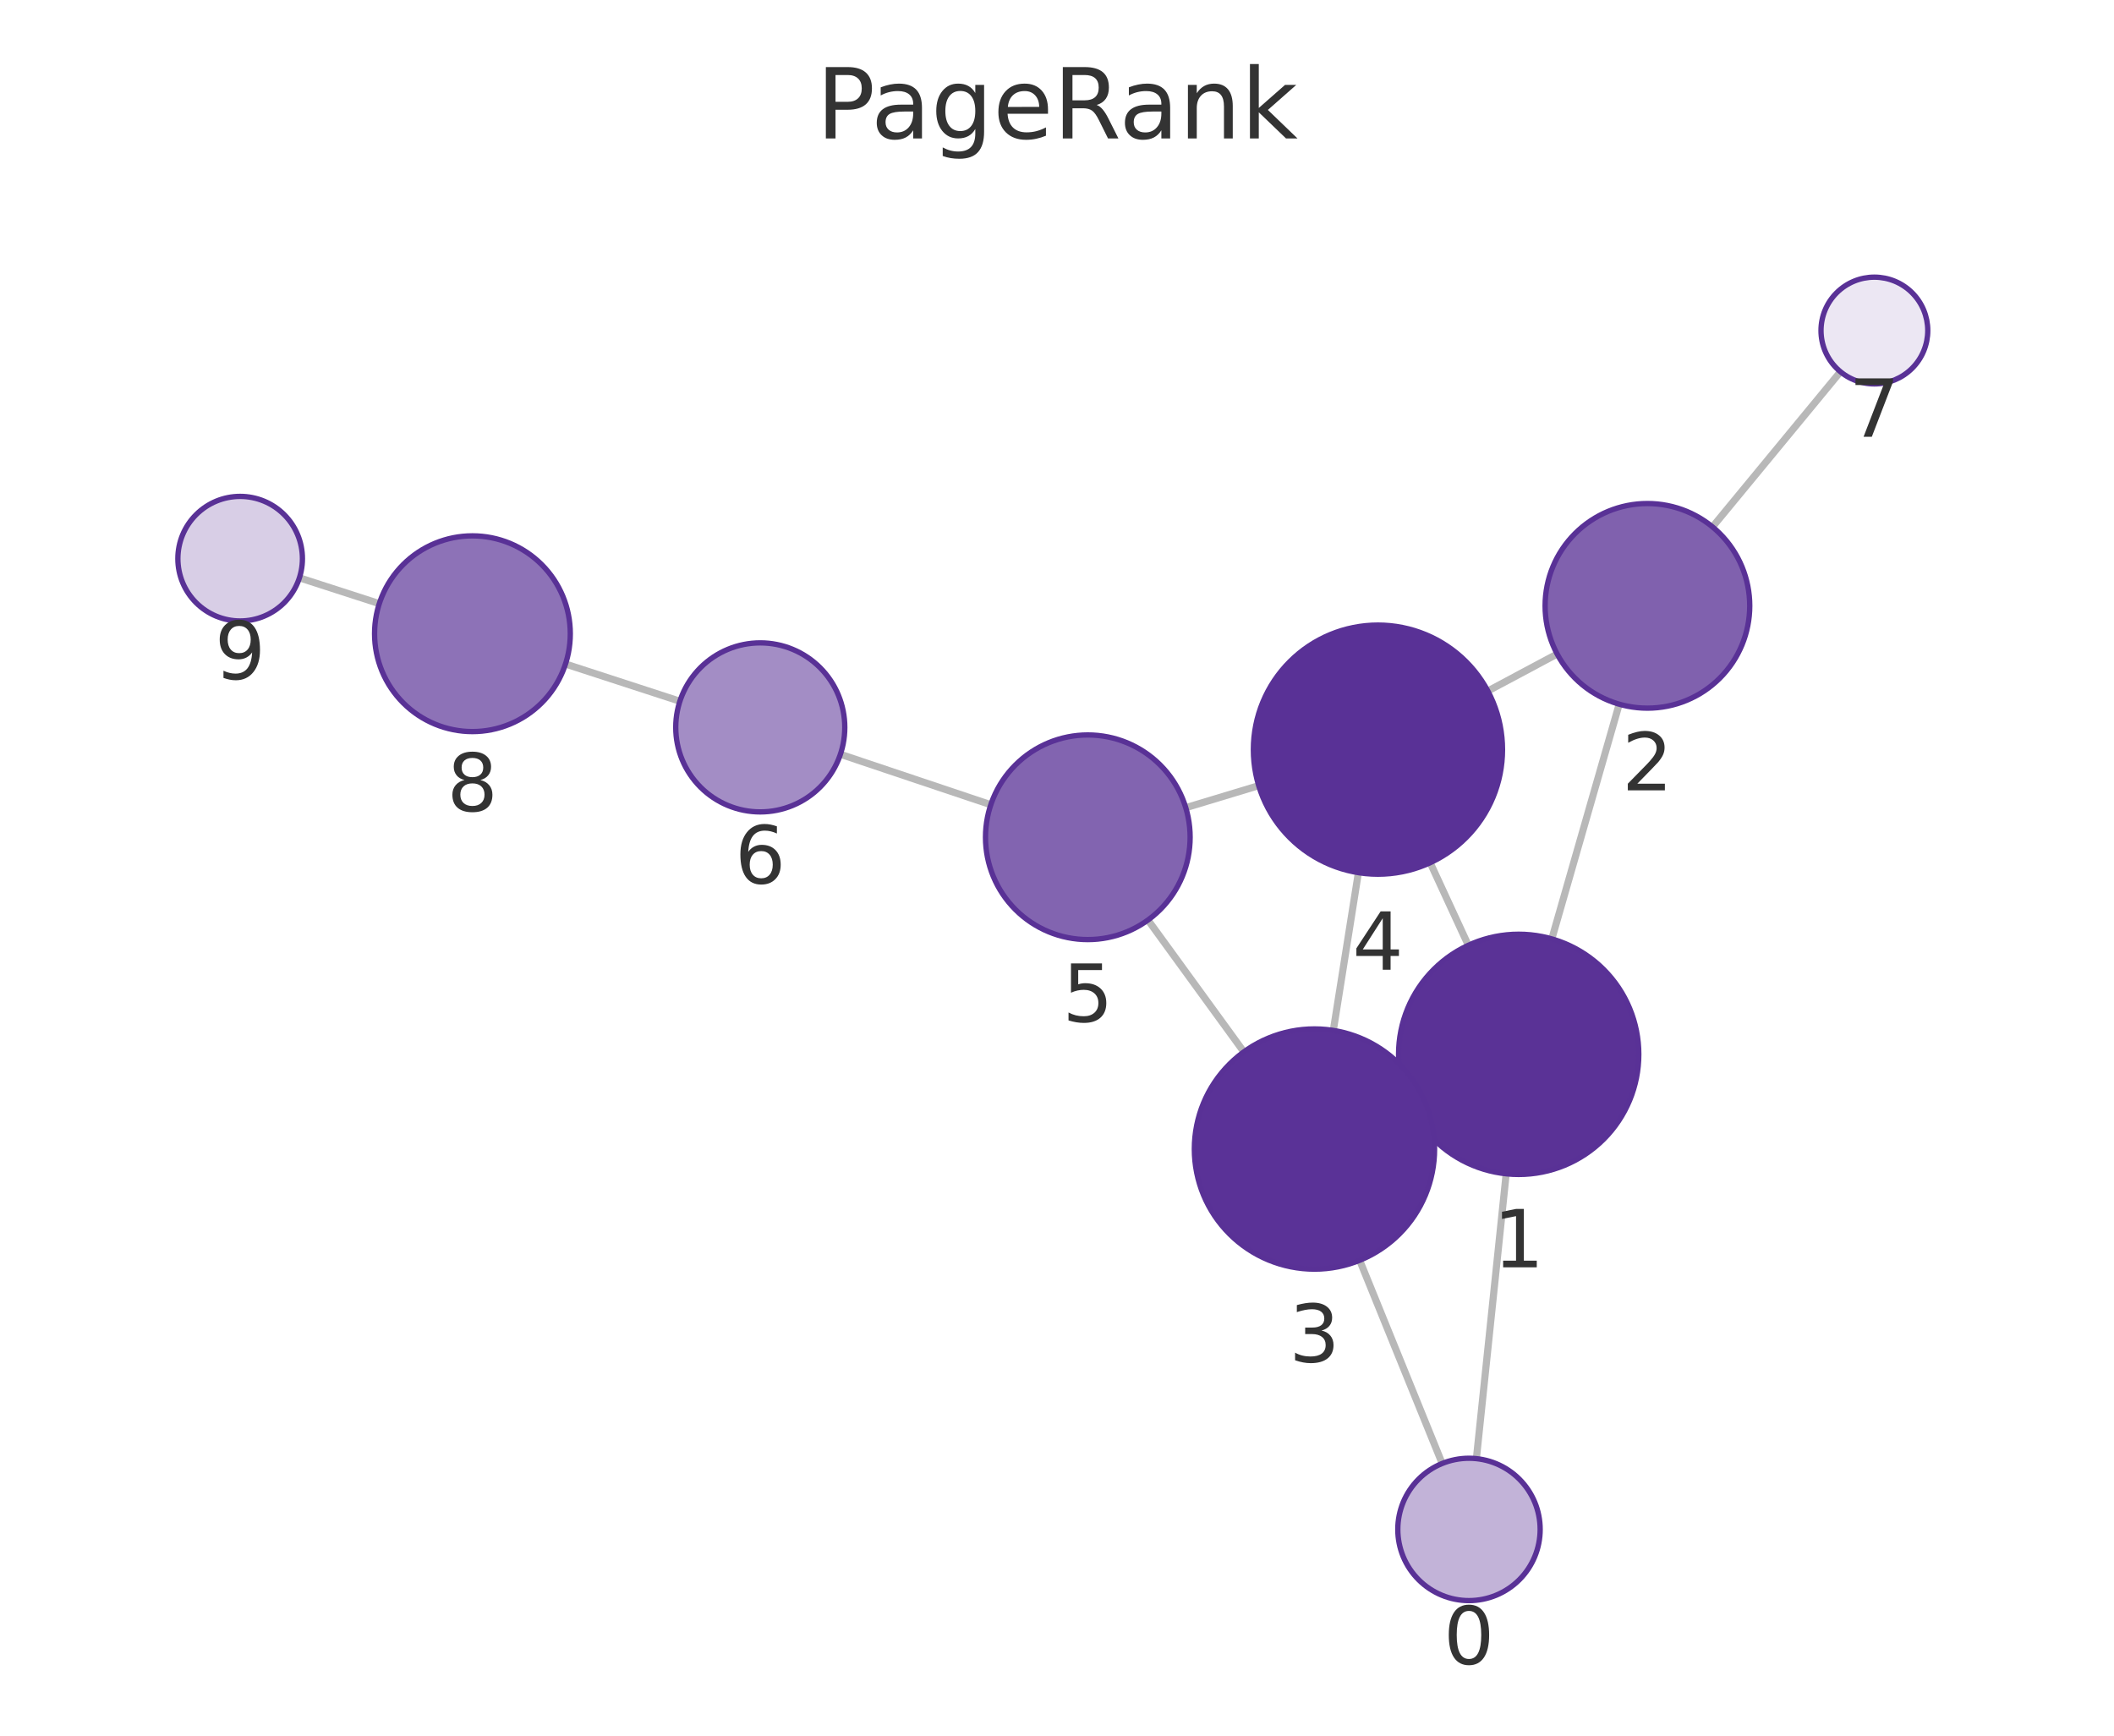
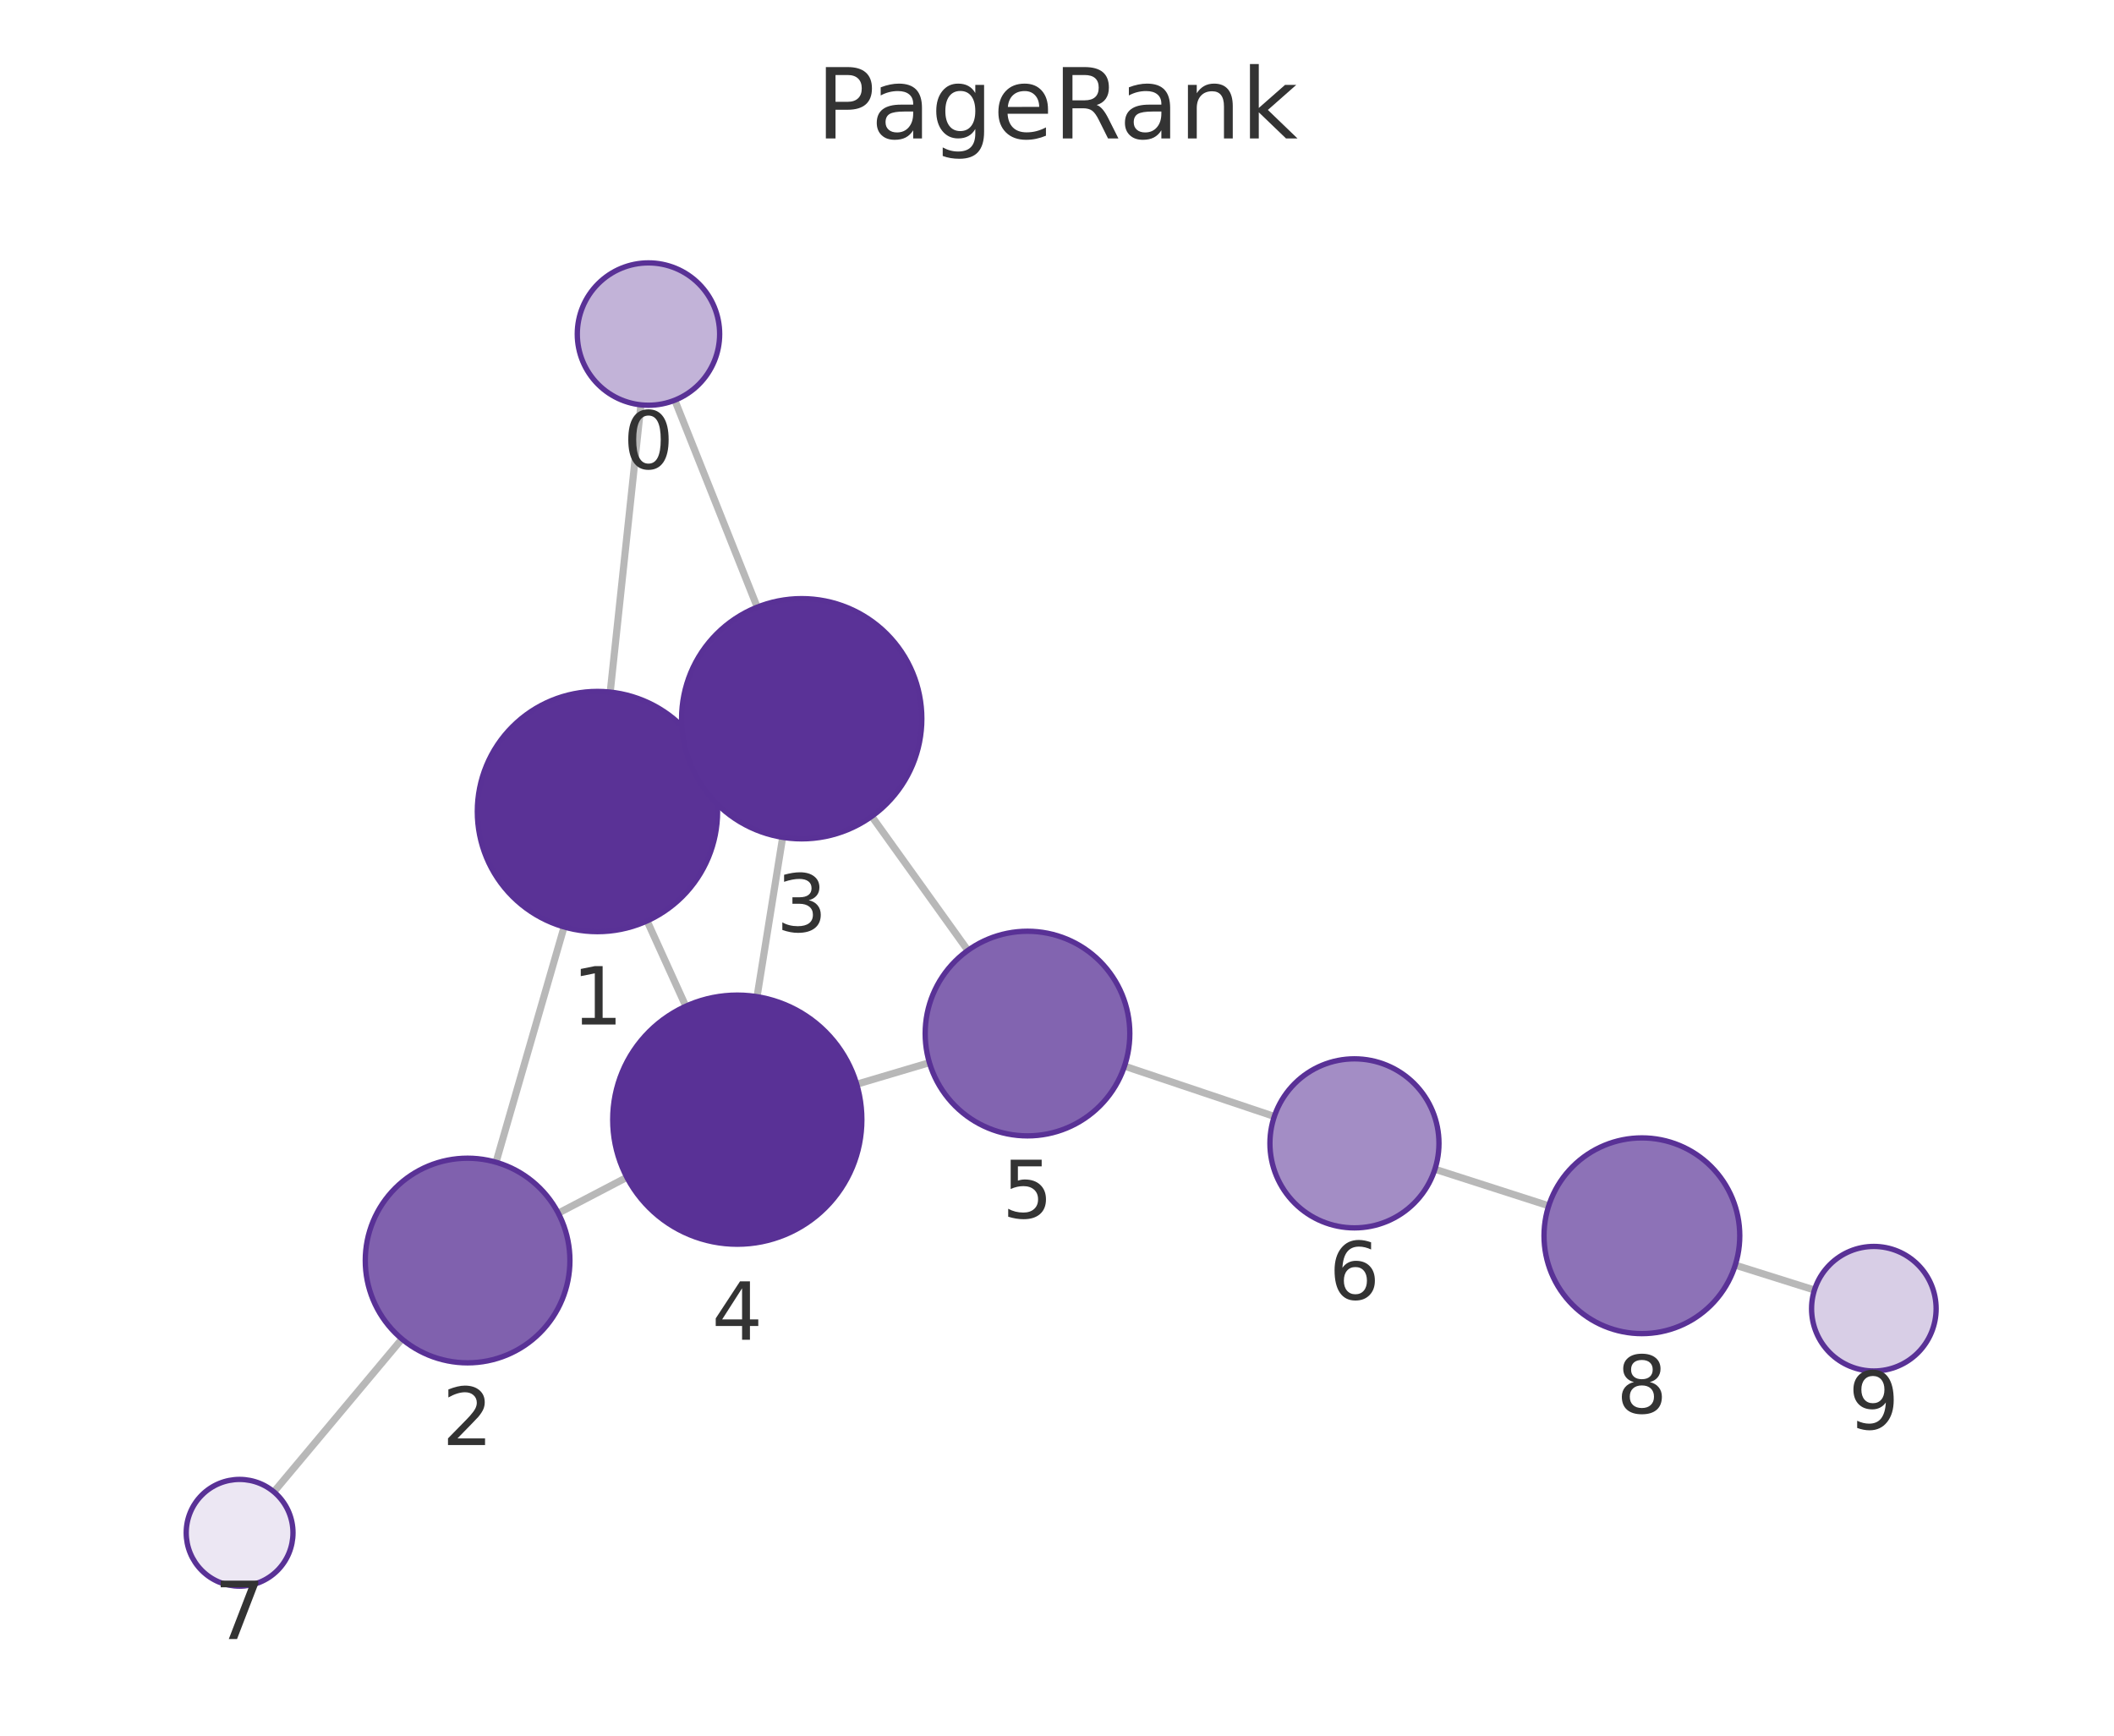
<svg xmlns="http://www.w3.org/2000/svg" xmlns:xlink="http://www.w3.org/1999/xlink" width="237.6pt" height="195.078pt" viewBox="0 0 237.6 195.078" version="1.1">
  <defs>
    <style type="text/css">*{stroke-linejoin: round; stroke-linecap: butt}</style>
  </defs>
  <g id="figure_1">
    <g id="patch_1">
      <path d="M 0 195.078  L 237.6 195.078  L 237.6 0  L 0 0  L 0 195.078  z " style="fill: none" />
    </g>
    <g id="axes_1">
      <g id="patch_2">
        <path d="M 7.2 187.878  L 230.4 187.878  L 230.4 21.558  L 7.2 21.558  L 7.2 187.878  z " style="fill: none" />
      </g>
      <g id="EdgeCollection_1">
-         <path d="M 165.936 163.943  L 169.285 131.929  " clip-path="url(#p8a8d4b6e36)" style="fill: #b8b8b8; stroke: #b8b8b8; stroke-width: 0.8" />
-         <path d="M 162.093 164.488  L 152.818 141.653  " clip-path="url(#p8a8d4b6e36)" style="fill: #b8b8b8; stroke: #b8b8b8; stroke-width: 0.8" />
-         <path d="M 174.414 105.526  L 181.987 79.147  " clip-path="url(#p8a8d4b6e36)" style="fill: #b8b8b8; stroke: #b8b8b8; stroke-width: 0.8" />
-         <path d="M 158.442 124.181  L 159.984 123.466  " clip-path="url(#p8a8d4b6e36)" style="fill: #b8b8b8; stroke: #b8b8b8; stroke-width: 0.8" />
-         <path d="M 165.029 106.246  L 160.742 96.965  " clip-path="url(#p8a8d4b6e36)" style="fill: #b8b8b8; stroke: #b8b8b8; stroke-width: 0.8" />
-         <path d="M 175.014 73.507  L 167.223 77.665  " clip-path="url(#p8a8d4b6e36)" style="fill: #b8b8b8; stroke: #b8b8b8; stroke-width: 0.8" />
-         <path d="M 192.475 59.22  L 206.853 41.78  " clip-path="url(#p8a8d4b6e36)" style="fill: #b8b8b8; stroke: #b8b8b8; stroke-width: 0.8" />
-         <path d="M 149.856 115.813  L 152.674 98.082  " clip-path="url(#p8a8d4b6e36)" style="fill: #b8b8b8; stroke: #b8b8b8; stroke-width: 0.8" />
-         <path d="M 139.799 118.226  L 129.025 103.406  " clip-path="url(#p8a8d4b6e36)" style="fill: #b8b8b8; stroke: #b8b8b8; stroke-width: 0.8" />
-         <path d="M 141.47 88.303  L 133.272 90.779  " clip-path="url(#p8a8d4b6e36)" style="fill: #b8b8b8; stroke: #b8b8b8; stroke-width: 0.8" />
-         <path d="M 111.36 90.447  L 94.455 84.776  " clip-path="url(#p8a8d4b6e36)" style="fill: #b8b8b8; stroke: #b8b8b8; stroke-width: 0.8" />
-         <path d="M 76.415 78.815  L 63.558 74.631  " clip-path="url(#p8a8d4b6e36)" style="fill: #b8b8b8; stroke: #b8b8b8; stroke-width: 0.8" />
-         <path d="M 42.631 67.845  L 33.652 64.944  " clip-path="url(#p8a8d4b6e36)" style="fill: #b8b8b8; stroke: #b8b8b8; stroke-width: 0.8" />
+         <path d="M 72.034 45.502  L 68.584 77.788  " clip-path="url(#paa0d4a265e)" style="fill: #b8b8b8; stroke: #b8b8b8; stroke-width: 0.8" />
+         <path d="M 75.845 44.979  L 85.111 68.24  " clip-path="url(#paa0d4a265e)" style="fill: #b8b8b8; stroke: #b8b8b8; stroke-width: 0.8" />
+         <path d="M 63.399 104.181  L 55.75 130.629  " clip-path="url(#paa0d4a265e)" style="fill: #b8b8b8; stroke: #b8b8b8; stroke-width: 0.8" />
+         <path d="M 79.44 85.628  L 77.816 86.366  " clip-path="url(#paa0d4a265e)" style="fill: #b8b8b8; stroke: #b8b8b8; stroke-width: 0.8" />
+         <path d="M 72.728 103.505  L 77.081 113.095  " clip-path="url(#paa0d4a265e)" style="fill: #b8b8b8; stroke: #b8b8b8; stroke-width: 0.8" />
+         <path d="M 62.748 136.352  L 70.458 132.325  " clip-path="url(#paa0d4a265e)" style="fill: #b8b8b8; stroke: #b8b8b8; stroke-width: 0.8" />
+         <path d="M 45.172 150.494  L 30.782 167.678  " clip-path="url(#paa0d4a265e)" style="fill: #b8b8b8; stroke: #b8b8b8; stroke-width: 0.8" />
+         <path d="M 87.966 94.111  L 85.088 112.021  " clip-path="url(#paa0d4a265e)" style="fill: #b8b8b8; stroke: #b8b8b8; stroke-width: 0.8" />
+         <path d="M 97.975 91.752  L 108.782 106.822  " clip-path="url(#paa0d4a265e)" style="fill: #b8b8b8; stroke: #b8b8b8; stroke-width: 0.8" />
+         <path d="M 96.289 121.862  L 104.459 119.438  " clip-path="url(#paa0d4a265e)" style="fill: #b8b8b8; stroke: #b8b8b8; stroke-width: 0.8" />
+         <path d="M 126.386 119.828  L 143.225 125.483  " clip-path="url(#paa0d4a265e)" style="fill: #b8b8b8; stroke: #b8b8b8; stroke-width: 0.8" />
+         <path d="M 161.275 131.414  L 174.066 135.526  " clip-path="url(#paa0d4a265e)" style="fill: #b8b8b8; stroke: #b8b8b8; stroke-width: 0.8" />
+         <path d="M 195.031 142.193  L 203.932 144.993  " clip-path="url(#paa0d4a265e)" style="fill: #b8b8b8; stroke: #b8b8b8; stroke-width: 0.8" />
      </g>
      <g id="VertexCollection_1">
-         <path d="M 165.104 179.9  C 167.225 179.9 169.26 179.057 170.761 177.556  C 172.261 176.056 173.104 174.021 173.104 171.9  C 173.104 169.778 172.261 167.743 170.761 166.243  C 169.26 164.742 167.225 163.9 165.104 163.9  C 162.982 163.9 160.947 164.742 159.447 166.243  C 157.947 167.743 157.104 169.778 157.104 171.9  C 157.104 174.021 157.947 176.056 159.447 177.556  C 160.947 179.057 162.982 179.9 165.104 179.9  z " clip-path="url(#p8a8d4b6e36)" style="fill: #c2b3d8; stroke: #593196; stroke-width: 0.6" />
-         <path d="M 170.69 132.002  C 174.27 132.002 177.704 130.58 180.236 128.048  C 182.767 125.516 184.19 122.082 184.19 118.502  C 184.19 114.922 182.767 111.488 180.236 108.956  C 177.704 106.425 174.27 105.002 170.69 105.002  C 167.109 105.002 163.675 106.425 161.144 108.956  C 158.612 111.488 157.19 114.922 157.19 118.502  C 157.19 122.082 158.612 125.516 161.144 128.048  C 163.675 130.58 167.109 132.002 170.69 132.002  z " clip-path="url(#p8a8d4b6e36)" style="fill: #5a3296; stroke: #593196; stroke-width: 0.6" />
-         <path d="M 185.16 79.593  C 188.21 79.593 191.135 78.382 193.292 76.225  C 195.448 74.069 196.66 71.143 196.66 68.093  C 196.66 65.044 195.448 62.118 193.292 59.962  C 191.135 57.805 188.21 56.593 185.16 56.593  C 182.11 56.593 179.185 57.805 177.028 59.962  C 174.872 62.118 173.66 65.044 173.66 68.093  C 173.66 71.143 174.872 74.069 177.028 76.225  C 179.185 78.382 182.11 79.593 185.16 79.593  z " clip-path="url(#p8a8d4b6e36)" style="fill: #8061ae; stroke: #593196; stroke-width: 0.6" />
-         <path d="M 147.737 142.646  C 151.317 142.646 154.751 141.223 157.283 138.692  C 159.815 136.16 161.237 132.726 161.237 129.146  C 161.237 125.565 159.815 122.131 157.283 119.6  C 154.751 117.068 151.317 115.646 147.737 115.646  C 144.157 115.646 140.723 117.068 138.191 119.6  C 135.659 122.131 134.237 125.565 134.237 129.146  C 134.237 132.726 135.659 136.16 138.191 138.692  C 140.723 141.223 144.157 142.646 147.737 142.646  z " clip-path="url(#p8a8d4b6e36)" style="fill: #5a3297; stroke: #593196; stroke-width: 0.6" />
-         <path d="M 154.872 98.255  C 158.584 98.255 162.146 96.78 164.771 94.155  C 167.396 91.53 168.872 87.968 168.872 84.255  C 168.872 80.543 167.396 76.981 164.771 74.356  C 162.146 71.731 158.584 70.255 154.872 70.255  C 151.159 70.255 147.597 71.731 144.972 74.356  C 142.347 76.981 140.872 80.543 140.872 84.255  C 140.872 87.968 142.347 91.53 144.972 94.155  C 147.597 96.78 151.159 98.255 154.872 98.255  z " clip-path="url(#p8a8d4b6e36)" style="fill: #593196; stroke: #593196; stroke-width: 0.6" />
-         <path d="M 122.263 105.604  C 125.313 105.604 128.238 104.393 130.395 102.236  C 132.551 100.08 133.763 97.154 133.763 94.104  C 133.763 91.055 132.551 88.129 130.395 85.973  C 128.238 83.816 125.313 82.604 122.263 82.604  C 119.213 82.604 116.288 83.816 114.131 85.973  C 111.975 88.129 110.763 91.055 110.763 94.104  C 110.763 97.154 111.975 100.08 114.131 102.236  C 116.288 104.393 119.213 105.604 122.263 105.604  z " clip-path="url(#p8a8d4b6e36)" style="fill: #8264b0; stroke: #593196; stroke-width: 0.6" />
-         <path d="M 85.449 91.255  C 87.968 91.255 90.385 90.254 92.166 88.472  C 93.948 86.691 94.949 84.274 94.949 81.755  C 94.949 79.235 93.948 76.819 92.166 75.037  C 90.385 73.256 87.968 72.255 85.449 72.255  C 82.929 72.255 80.513 73.256 78.731 75.037  C 76.95 76.819 75.949 79.235 75.949 81.755  C 75.949 84.274 76.95 86.691 78.731 88.472  C 80.513 90.254 82.929 91.255 85.449 91.255  z " clip-path="url(#p8a8d4b6e36)" style="fill: #a38dc5; stroke: #593196; stroke-width: 0.6" />
-         <path d="M 210.669 43.151  C 212.261 43.151 213.787 42.518 214.912 41.393  C 216.037 40.268 216.669 38.742 216.669 37.151  C 216.669 35.559 216.037 34.033 214.912 32.908  C 213.787 31.783 212.261 31.151 210.669 31.151  C 209.078 31.151 207.552 31.783 206.427 32.908  C 205.302 34.033 204.669 35.559 204.669 37.151  C 204.669 38.742 205.302 40.268 206.427 41.393  C 207.552 42.518 209.078 43.151 210.669 43.151  z " clip-path="url(#p8a8d4b6e36)" style="fill: #ece7f3; stroke: #593196; stroke-width: 0.6" />
-         <path d="M 53.098 82.227  C 56.015 82.227 58.813 81.068 60.876 79.005  C 62.939 76.942 64.098 74.144 64.098 71.227  C 64.098 68.31 62.939 65.512 60.876 63.449  C 58.813 61.386 56.015 60.227 53.098 60.227  C 50.181 60.227 47.383 61.386 45.32 63.449  C 43.257 65.512 42.098 68.31 42.098 71.227  C 42.098 74.144 43.257 76.942 45.32 79.005  C 47.383 81.068 50.181 82.227 53.098 82.227  z " clip-path="url(#p8a8d4b6e36)" style="fill: #8d72b7; stroke: #593196; stroke-width: 0.6" />
-         <path d="M 26.991 69.792  C 28.847 69.792 30.628 69.054 31.941 67.742  C 33.253 66.429 33.991 64.648 33.991 62.792  C 33.991 60.935 33.253 59.155 31.941 57.842  C 30.628 56.529 28.847 55.792 26.991 55.792  C 25.135 55.792 23.354 56.529 22.041 57.842  C 20.729 59.155 19.991 60.935 19.991 62.792  C 19.991 64.648 20.729 66.429 22.041 67.742  C 23.354 69.054 25.135 69.792 26.991 69.792  z " clip-path="url(#p8a8d4b6e36)" style="fill: #d8cee6; stroke: #593196; stroke-width: 0.6" />
+         <path d="M 72.884 45.547  C 75.006 45.547 77.041 44.705 78.541 43.204  C 80.041 41.704 80.884 39.669 80.884 37.547  C 80.884 35.426 80.041 33.391 78.541 31.891  C 77.041 30.39 75.006 29.547 72.884 29.547  C 70.763 29.547 68.728 30.39 67.227 31.891  C 65.727 33.391 64.884 35.426 64.884 37.547  C 64.884 39.669 65.727 41.704 67.227 43.204  C 68.728 44.705 70.763 45.547 72.884 45.547  z " clip-path="url(#paa0d4a265e)" style="fill: #c2b3d8; stroke: #593196; stroke-width: 0.6" />
+         <path d="M 67.149 104.712  C 70.729 104.712 74.164 103.29 76.695 100.758  C 79.227 98.226 80.649 94.792 80.649 91.212  C 80.649 87.632 79.227 84.198 76.695 81.666  C 74.164 79.134 70.729 77.712 67.149 77.712  C 63.569 77.712 60.135 79.134 57.603 81.666  C 55.072 84.198 53.649 87.632 53.649 91.212  C 53.649 94.792 55.072 98.226 57.603 100.758  C 60.135 103.29 63.569 104.712 67.149 104.712  z " clip-path="url(#paa0d4a265e)" style="fill: #5a3296; stroke: #593196; stroke-width: 0.6" />
+         <path d="M 52.555 153.176  C 55.604 153.176 58.53 151.965 60.686 149.808  C 62.843 147.652 64.055 144.726 64.055 141.676  C 64.055 138.627 62.843 135.701 60.686 133.545  C 58.53 131.388 55.604 130.176 52.555 130.176  C 49.505 130.176 46.579 131.388 44.423 133.545  C 42.266 135.701 41.055 138.627 41.055 141.676  C 41.055 144.726 42.266 147.652 44.423 149.808  C 46.579 151.965 49.505 153.176 52.555 153.176  z " clip-path="url(#paa0d4a265e)" style="fill: #8061ae; stroke: #593196; stroke-width: 0.6" />
+         <path d="M 90.107 94.282  C 93.688 94.282 97.122 92.859 99.653 90.328  C 102.185 87.796 103.607 84.362 103.607 80.782  C 103.607 77.201 102.185 73.767 99.653 71.236  C 97.122 68.704 93.688 67.282 90.107 67.282  C 86.527 67.282 83.093 68.704 80.561 71.236  C 78.03 73.767 76.607 77.201 76.607 80.782  C 76.607 84.362 78.03 87.796 80.561 90.328  C 83.093 92.859 86.527 94.282 90.107 94.282  z " clip-path="url(#paa0d4a265e)" style="fill: #5a3297; stroke: #593196; stroke-width: 0.6" />
+         <path d="M 82.867 139.844  C 86.58 139.844 90.141 138.369 92.766 135.743  C 95.392 133.118 96.867 129.557 96.867 125.844  C 96.867 122.131 95.392 118.57 92.766 115.944  C 90.141 113.319 86.58 111.844 82.867 111.844  C 79.154 111.844 75.593 113.319 72.967 115.944  C 70.342 118.57 68.867 122.131 68.867 125.844  C 68.867 129.557 70.342 133.118 72.967 135.743  C 75.593 138.369 79.154 139.844 82.867 139.844  z " clip-path="url(#paa0d4a265e)" style="fill: #593196; stroke: #593196; stroke-width: 0.6" />
+         <path d="M 115.484 127.667  C 118.534 127.667 121.459 126.455 123.616 124.299  C 125.772 122.142 126.984 119.217 126.984 116.167  C 126.984 113.117 125.772 110.192 123.616 108.035  C 121.459 105.879 118.534 104.667 115.484 104.667  C 112.434 104.667 109.509 105.879 107.352 108.035  C 105.196 110.192 103.984 113.117 103.984 116.167  C 103.984 119.217 105.196 122.142 107.352 124.299  C 109.509 126.455 112.434 127.667 115.484 127.667  z " clip-path="url(#paa0d4a265e)" style="fill: #8264b0; stroke: #593196; stroke-width: 0.6" />
+         <path d="M 152.231 138.007  C 154.75 138.007 157.167 137.006 158.948 135.224  C 160.73 133.443 161.731 131.026 161.731 128.507  C 161.731 125.987 160.73 123.571 158.948 121.789  C 157.167 120.008 154.75 119.007 152.231 119.007  C 149.711 119.007 147.295 120.008 145.513 121.789  C 143.732 123.571 142.731 125.987 142.731 128.507  C 142.731 131.026 143.732 133.443 145.513 135.224  C 147.295 137.006 149.711 138.007 152.231 138.007  z " clip-path="url(#paa0d4a265e)" style="fill: #a38dc5; stroke: #593196; stroke-width: 0.6" />
+         <path d="M 26.93 178.278  C 28.522 178.278 30.048 177.646 31.173 176.521  C 32.298 175.396 32.93 173.869 32.93 172.278  C 32.93 170.687 32.298 169.161 31.173 168.036  C 30.048 166.91 28.522 166.278 26.93 166.278  C 25.339 166.278 23.813 166.91 22.688 168.036  C 21.562 169.161 20.93 170.687 20.93 172.278  C 20.93 173.869 21.562 175.396 22.688 176.521  C 23.813 177.646 25.339 178.278 26.93 178.278  z " clip-path="url(#paa0d4a265e)" style="fill: #ece7f3; stroke: #593196; stroke-width: 0.6" />
+         <path d="M 184.538 149.893  C 187.455 149.893 190.253 148.734 192.316 146.671  C 194.379 144.608 195.538 141.81 195.538 138.893  C 195.538 135.976 194.379 133.178 192.316 131.115  C 190.253 129.052 187.455 127.893 184.538 127.893  C 181.621 127.893 178.823 129.052 176.76 131.115  C 174.697 133.178 173.538 135.976 173.538 138.893  C 173.538 141.81 174.697 144.608 176.76 146.671  C 178.823 148.734 181.621 149.893 184.538 149.893  z " clip-path="url(#paa0d4a265e)" style="fill: #8d72b7; stroke: #593196; stroke-width: 0.6" />
+         <path d="M 210.609 154.093  C 212.466 154.093 214.246 153.356 215.559 152.043  C 216.872 150.73 217.609 148.95 217.609 147.093  C 217.609 145.237 216.872 143.456 215.559 142.144  C 214.246 140.831 212.466 140.093 210.609 140.093  C 208.753 140.093 206.972 140.831 205.66 142.144  C 204.347 143.456 203.609 145.237 203.609 147.093  C 203.609 148.95 204.347 150.73 205.66 152.043  C 206.972 153.356 208.753 154.093 210.609 154.093  z " clip-path="url(#paa0d4a265e)" style="fill: #d8cee6; stroke: #593196; stroke-width: 0.6" />
      </g>
      <g id="text_1">
-         <g clip-path="url(#p8a8d4b6e36)">
-           <g style="fill: #333333" transform="translate(162.2406 187.0374) scale(0.09 -0.09)">
+         <g clip-path="url(#paa0d4a265e)">
+           <g style="fill: #333333" transform="translate(70.02117 52.68533) scale(0.09 -0.09)">
            <defs>
              <path id="DejaVuSans-13" d="M 2034 4250  Q 1547 4250 1301 3770  Q 1056 3291 1056 2328  Q 1056 1369 1301 889  Q 1547 409 2034 409  Q 2525 409 2770 889  Q 3016 1369 3016 2328  Q 3016 3291 2770 3770  Q 2525 4250 2034 4250  z M 2034 4750  Q 2819 4750 3233 4129  Q 3647 3509 3647 2328  Q 3647 1150 3233 529  Q 2819 -91 2034 -91  Q 1250 -91 836 529  Q 422 1150 422 2328  Q 422 3509 836 4129  Q 1250 4750 2034 4750  z " transform="scale(0.015625)" />
            </defs>
            <use xlink:href="#DejaVuSans-13" />
          </g>
        </g>
      </g>
      <g id="text_2">
-         <g clip-path="url(#p8a8d4b6e36)">
-           <g style="fill: #333333" transform="translate(167.8264 142.44) scale(0.09 -0.09)">
+         <g clip-path="url(#paa0d4a265e)">
+           <g style="fill: #333333" transform="translate(64.28607 115.1498) scale(0.09 -0.09)">
            <defs>
              <path id="DejaVuSans-14" d="M 794 531  L 1825 531  L 1825 4091  L 703 3866  L 703 4441  L 1819 4666  L 2450 4666  L 2450 531  L 3481 531  L 3481 0  L 794 0  L 794 531  z " transform="scale(0.015625)" />
            </defs>
            <use xlink:href="#DejaVuSans-14" />
          </g>
        </g>
      </g>
      <g id="text_3">
-         <g clip-path="url(#p8a8d4b6e36)">
-           <g style="fill: #333333" transform="translate(182.2967 88.83132) scale(0.09 -0.09)">
+         <g clip-path="url(#paa0d4a265e)">
+           <g style="fill: #333333" transform="translate(49.69147 162.4143) scale(0.09 -0.09)">
            <defs>
              <path id="DejaVuSans-15" d="M 1228 531  L 3431 531  L 3431 0  L 469 0  L 469 531  Q 828 903 1448 1529  Q 2069 2156 2228 2338  Q 2531 2678 2651 2914  Q 2772 3150 2772 3378  Q 2772 3750 2511 3984  Q 2250 4219 1831 4219  Q 1534 4219 1204 4116  Q 875 4013 500 3803  L 500 4441  Q 881 4594 1212 4672  Q 1544 4750 1819 4750  Q 2544 4750 2975 4387  Q 3406 4025 3406 3419  Q 3406 3131 3298 2873  Q 3191 2616 2906 2266  Q 2828 2175 2409 1742  Q 1991 1309 1228 531  z " transform="scale(0.015625)" />
            </defs>
            <use xlink:href="#DejaVuSans-15" />
          </g>
        </g>
      </g>
      <g id="text_4">
-         <g clip-path="url(#p8a8d4b6e36)">
-           <g style="fill: #333333" transform="translate(144.8739 153.0835) scale(0.09 -0.09)">
+         <g clip-path="url(#paa0d4a265e)">
+           <g style="fill: #333333" transform="translate(87.24421 104.7196) scale(0.09 -0.09)">
            <defs>
              <path id="DejaVuSans-16" d="M 2597 2516  Q 3050 2419 3304 2112  Q 3559 1806 3559 1356  Q 3559 666 3084 287  Q 2609 -91 1734 -91  Q 1441 -91 1130 -33  Q 819 25 488 141  L 488 750  Q 750 597 1062 519  Q 1375 441 1716 441  Q 2309 441 2620 675  Q 2931 909 2931 1356  Q 2931 1769 2642 2001  Q 2353 2234 1838 2234  L 1294 2234  L 1294 2753  L 1863 2753  Q 2328 2753 2575 2939  Q 2822 3125 2822 3475  Q 2822 3834 2567 4026  Q 2313 4219 1838 4219  Q 1578 4219 1281 4162  Q 984 4106 628 3988  L 628 4550  Q 988 4650 1302 4700  Q 1616 4750 1894 4750  Q 2613 4750 3031 4423  Q 3450 4097 3450 3541  Q 3450 3153 3228 2886  Q 3006 2619 2597 2516  z " transform="scale(0.015625)" />
            </defs>
            <use xlink:href="#DejaVuSans-16" />
          </g>
        </g>
      </g>
      <g id="text_5">
-         <g clip-path="url(#p8a8d4b6e36)">
-           <g style="fill: #333333" transform="translate(152.0085 108.9934) scale(0.09 -0.09)">
+         <g clip-path="url(#paa0d4a265e)">
+           <g style="fill: #333333" transform="translate(80.00381 150.5818) scale(0.09 -0.09)">
            <defs>
              <path id="DejaVuSans-17" d="M 2419 4116  L 825 1625  L 2419 1625  L 2419 4116  z M 2253 4666  L 3047 4666  L 3047 1625  L 3713 1625  L 3713 1100  L 3047 1100  L 3047 0  L 2419 0  L 2419 1100  L 313 1100  L 313 1709  L 2253 4666  z " transform="scale(0.015625)" />
            </defs>
            <use xlink:href="#DejaVuSans-17" />
          </g>
        </g>
      </g>
      <g id="text_6">
-         <g clip-path="url(#p8a8d4b6e36)">
-           <g style="fill: #333333" transform="translate(119.4 114.8423) scale(0.09 -0.09)">
+         <g clip-path="url(#paa0d4a265e)">
+           <g style="fill: #333333" transform="translate(112.6208 136.9048) scale(0.09 -0.09)">
            <defs>
              <path id="DejaVuSans-18" d="M 691 4666  L 3169 4666  L 3169 4134  L 1269 4134  L 1269 2991  Q 1406 3038 1543 3061  Q 1681 3084 1819 3084  Q 2600 3084 3056 2656  Q 3513 2228 3513 1497  Q 3513 744 3044 326  Q 2575 -91 1722 -91  Q 1428 -91 1123 -41  Q 819 9 494 109  L 494 744  Q 775 591 1075 516  Q 1375 441 1709 441  Q 2250 441 2565 725  Q 2881 1009 2881 1497  Q 2881 1984 2565 2268  Q 2250 2553 1709 2553  Q 1456 2553 1204 2497  Q 953 2441 691 2322  L 691 4666  z " transform="scale(0.015625)" />
            </defs>
            <use xlink:href="#DejaVuSans-18" />
          </g>
        </g>
      </g>
      <g id="text_7">
-         <g clip-path="url(#p8a8d4b6e36)">
-           <g style="fill: #333333" transform="translate(82.58548 99.29243) scale(0.09 -0.09)">
+         <g clip-path="url(#paa0d4a265e)">
+           <g style="fill: #333333" transform="translate(149.3678 146.0448) scale(0.09 -0.09)">
            <defs>
              <path id="DejaVuSans-19" d="M 2113 2584  Q 1688 2584 1439 2293  Q 1191 2003 1191 1497  Q 1191 994 1439 701  Q 1688 409 2113 409  Q 2538 409 2786 701  Q 3034 994 3034 1497  Q 3034 2003 2786 2293  Q 2538 2584 2113 2584  z M 3366 4563  L 3366 3988  Q 3128 4100 2886 4159  Q 2644 4219 2406 4219  Q 1781 4219 1451 3797  Q 1122 3375 1075 2522  Q 1259 2794 1537 2939  Q 1816 3084 2150 3084  Q 2853 3084 3261 2657  Q 3669 2231 3669 1497  Q 3669 778 3244 343  Q 2819 -91 2113 -91  Q 1303 -91 875 529  Q 447 1150 447 2328  Q 447 3434 972 4092  Q 1497 4750 2381 4750  Q 2619 4750 2861 4703  Q 3103 4656 3366 4563  z " transform="scale(0.015625)" />
            </defs>
            <use xlink:href="#DejaVuSans-19" />
          </g>
        </g>
      </g>
      <g id="text_8">
-         <g clip-path="url(#p8a8d4b6e36)">
-           <g style="fill: #333333" transform="translate(207.8062 49.08843) scale(0.09 -0.09)">
+         <g clip-path="url(#paa0d4a265e)">
+           <g style="fill: #333333" transform="translate(24.06716 184.2161) scale(0.09 -0.09)">
            <defs>
              <path id="DejaVuSans-1a" d="M 525 4666  L 3525 4666  L 3525 4397  L 1831 0  L 1172 0  L 2766 4134  L 525 4134  L 525 4666  z " transform="scale(0.015625)" />
            </defs>
            <use xlink:href="#DejaVuSans-1a" />
          </g>
        </g>
      </g>
      <g id="text_9">
-         <g clip-path="url(#p8a8d4b6e36)">
-           <g style="fill: #333333" transform="translate(50.23483 91.16478) scale(0.09 -0.09)">
+         <g clip-path="url(#paa0d4a265e)">
+           <g style="fill: #333333" transform="translate(181.6748 158.831) scale(0.09 -0.09)">
            <defs>
              <path id="DejaVuSans-1b" d="M 2034 2216  Q 1584 2216 1326 1975  Q 1069 1734 1069 1313  Q 1069 891 1326 650  Q 1584 409 2034 409  Q 2484 409 2743 651  Q 3003 894 3003 1313  Q 3003 1734 2745 1975  Q 2488 2216 2034 2216  z M 1403 2484  Q 997 2584 770 2862  Q 544 3141 544 3541  Q 544 4100 942 4425  Q 1341 4750 2034 4750  Q 2731 4750 3128 4425  Q 3525 4100 3525 3541  Q 3525 3141 3298 2862  Q 3072 2584 2669 2484  Q 3125 2378 3379 2068  Q 3634 1759 3634 1313  Q 3634 634 3220 271  Q 2806 -91 2034 -91  Q 1263 -91 848 271  Q 434 634 434 1313  Q 434 1759 690 2068  Q 947 2378 1403 2484  z M 1172 3481  Q 1172 3119 1398 2916  Q 1625 2713 2034 2713  Q 2441 2713 2670 2916  Q 2900 3119 2900 3481  Q 2900 3844 2670 4047  Q 2441 4250 2034 4250  Q 1625 4250 1398 4047  Q 1172 3844 1172 3481  z " transform="scale(0.015625)" />
            </defs>
            <use xlink:href="#DejaVuSans-1b" />
          </g>
        </g>
      </g>
      <g id="text_10">
-         <g clip-path="url(#p8a8d4b6e36)">
-           <g style="fill: #333333" transform="translate(24.12789 76.32981) scale(0.09 -0.09)">
+         <g clip-path="url(#paa0d4a265e)">
+           <g style="fill: #333333" transform="translate(207.7463 160.6312) scale(0.09 -0.09)">
            <defs>
              <path id="DejaVuSans-1c" d="M 703 97  L 703 672  Q 941 559 1184 500  Q 1428 441 1663 441  Q 2288 441 2617 861  Q 2947 1281 2994 2138  Q 2813 1869 2534 1725  Q 2256 1581 1919 1581  Q 1219 1581 811 2004  Q 403 2428 403 3163  Q 403 3881 828 4315  Q 1253 4750 1959 4750  Q 2769 4750 3195 4129  Q 3622 3509 3622 2328  Q 3622 1225 3098 567  Q 2575 -91 1691 -91  Q 1453 -91 1209 -44  Q 966 3 703 97  z M 1959 2075  Q 2384 2075 2632 2365  Q 2881 2656 2881 3163  Q 2881 3666 2632 3958  Q 2384 4250 1959 4250  Q 1534 4250 1286 3958  Q 1038 3666 1038 3163  Q 1038 2656 1286 2365  Q 1534 2075 1959 2075  z " transform="scale(0.015625)" />
            </defs>
            <use xlink:href="#DejaVuSans-1c" />
          </g>
        </g>
      </g>
      <g id="matplotlib.axis_1" />
      <g id="matplotlib.axis_2" />
      <g id="text_11">
        <g style="fill: #333333" transform="translate(91.74258 15.55828) scale(0.11 -0.11)">
          <defs>
            <path id="DejaVuSans-33" d="M 1259 4147  L 1259 2394  L 2053 2394  Q 2494 2394 2734 2622  Q 2975 2850 2975 3272  Q 2975 3691 2734 3919  Q 2494 4147 2053 4147  L 1259 4147  z M 628 4666  L 2053 4666  Q 2838 4666 3239 4311  Q 3641 3956 3641 3272  Q 3641 2581 3239 2228  Q 2838 1875 2053 1875  L 1259 1875  L 1259 0  L 628 0  L 628 4666  z " transform="scale(0.015625)" />
            <path id="DejaVuSans-44" d="M 2194 1759  Q 1497 1759 1228 1600  Q 959 1441 959 1056  Q 959 750 1161 570  Q 1363 391 1709 391  Q 2188 391 2477 730  Q 2766 1069 2766 1631  L 2766 1759  L 2194 1759  z M 3341 1997  L 3341 0  L 2766 0  L 2766 531  Q 2569 213 2275 61  Q 1981 -91 1556 -91  Q 1019 -91 701 211  Q 384 513 384 1019  Q 384 1609 779 1909  Q 1175 2209 1959 2209  L 2766 2209  L 2766 2266  Q 2766 2663 2505 2880  Q 2244 3097 1772 3097  Q 1472 3097 1187 3025  Q 903 2953 641 2809  L 641 3341  Q 956 3463 1253 3523  Q 1550 3584 1831 3584  Q 2591 3584 2966 3190  Q 3341 2797 3341 1997  z " transform="scale(0.015625)" />
            <path id="DejaVuSans-4a" d="M 2906 1791  Q 2906 2416 2648 2759  Q 2391 3103 1925 3103  Q 1463 3103 1205 2759  Q 947 2416 947 1791  Q 947 1169 1205 825  Q 1463 481 1925 481  Q 2391 481 2648 825  Q 2906 1169 2906 1791  z M 3481 434  Q 3481 -459 3084 -895  Q 2688 -1331 1869 -1331  Q 1566 -1331 1297 -1286  Q 1028 -1241 775 -1147  L 775 -588  Q 1028 -725 1275 -790  Q 1522 -856 1778 -856  Q 2344 -856 2625 -561  Q 2906 -266 2906 331  L 2906 616  Q 2728 306 2450 153  Q 2172 0 1784 0  Q 1141 0 747 490  Q 353 981 353 1791  Q 353 2603 747 3093  Q 1141 3584 1784 3584  Q 2172 3584 2450 3431  Q 2728 3278 2906 2969  L 2906 3500  L 3481 3500  L 3481 434  z " transform="scale(0.015625)" />
            <path id="DejaVuSans-48" d="M 3597 1894  L 3597 1613  L 953 1613  Q 991 1019 1311 708  Q 1631 397 2203 397  Q 2534 397 2845 478  Q 3156 559 3463 722  L 3463 178  Q 3153 47 2828 -22  Q 2503 -91 2169 -91  Q 1331 -91 842 396  Q 353 884 353 1716  Q 353 2575 817 3079  Q 1281 3584 2069 3584  Q 2775 3584 3186 3129  Q 3597 2675 3597 1894  z M 3022 2063  Q 3016 2534 2758 2815  Q 2500 3097 2075 3097  Q 1594 3097 1305 2825  Q 1016 2553 972 2059  L 3022 2063  z " transform="scale(0.015625)" />
            <path id="DejaVuSans-35" d="M 2841 2188  Q 3044 2119 3236 1894  Q 3428 1669 3622 1275  L 4263 0  L 3584 0  L 2988 1197  Q 2756 1666 2539 1819  Q 2322 1972 1947 1972  L 1259 1972  L 1259 0  L 628 0  L 628 4666  L 2053 4666  Q 2853 4666 3247 4331  Q 3641 3997 3641 3322  Q 3641 2881 3436 2590  Q 3231 2300 2841 2188  z M 1259 4147  L 1259 2491  L 2053 2491  Q 2509 2491 2742 2702  Q 2975 2913 2975 3322  Q 2975 3731 2742 3939  Q 2509 4147 2053 4147  L 1259 4147  z " transform="scale(0.015625)" />
            <path id="DejaVuSans-51" d="M 3513 2113  L 3513 0  L 2938 0  L 2938 2094  Q 2938 2591 2744 2837  Q 2550 3084 2163 3084  Q 1697 3084 1428 2787  Q 1159 2491 1159 1978  L 1159 0  L 581 0  L 581 3500  L 1159 3500  L 1159 2956  Q 1366 3272 1645 3428  Q 1925 3584 2291 3584  Q 2894 3584 3203 3211  Q 3513 2838 3513 2113  z " transform="scale(0.015625)" />
            <path id="DejaVuSans-4e" d="M 581 4863  L 1159 4863  L 1159 1991  L 2875 3500  L 3609 3500  L 1753 1863  L 3688 0  L 2938 0  L 1159 1709  L 1159 0  L 581 0  L 581 4863  z " transform="scale(0.015625)" />
          </defs>
          <use xlink:href="#DejaVuSans-33" />
          <use xlink:href="#DejaVuSans-44" transform="translate(55.8125 0)" />
          <use xlink:href="#DejaVuSans-4a" transform="translate(117.0938 0)" />
          <use xlink:href="#DejaVuSans-48" transform="translate(180.5781 0)" />
          <use xlink:href="#DejaVuSans-35" transform="translate(242.1094 0)" />
          <use xlink:href="#DejaVuSans-44" transform="translate(309.3906 0)" />
          <use xlink:href="#DejaVuSans-51" transform="translate(370.6719 0)" />
          <use xlink:href="#DejaVuSans-4e" transform="translate(434.0469 0)" />
        </g>
      </g>
    </g>
  </g>
  <defs>
-     <clipPath id="p8a8d4b6e36">
+     <clipPath id="paa0d4a265e">
      <rect x="7.2" y="21.558" width="223.2" height="166.32" />
    </clipPath>
  </defs>
</svg>
